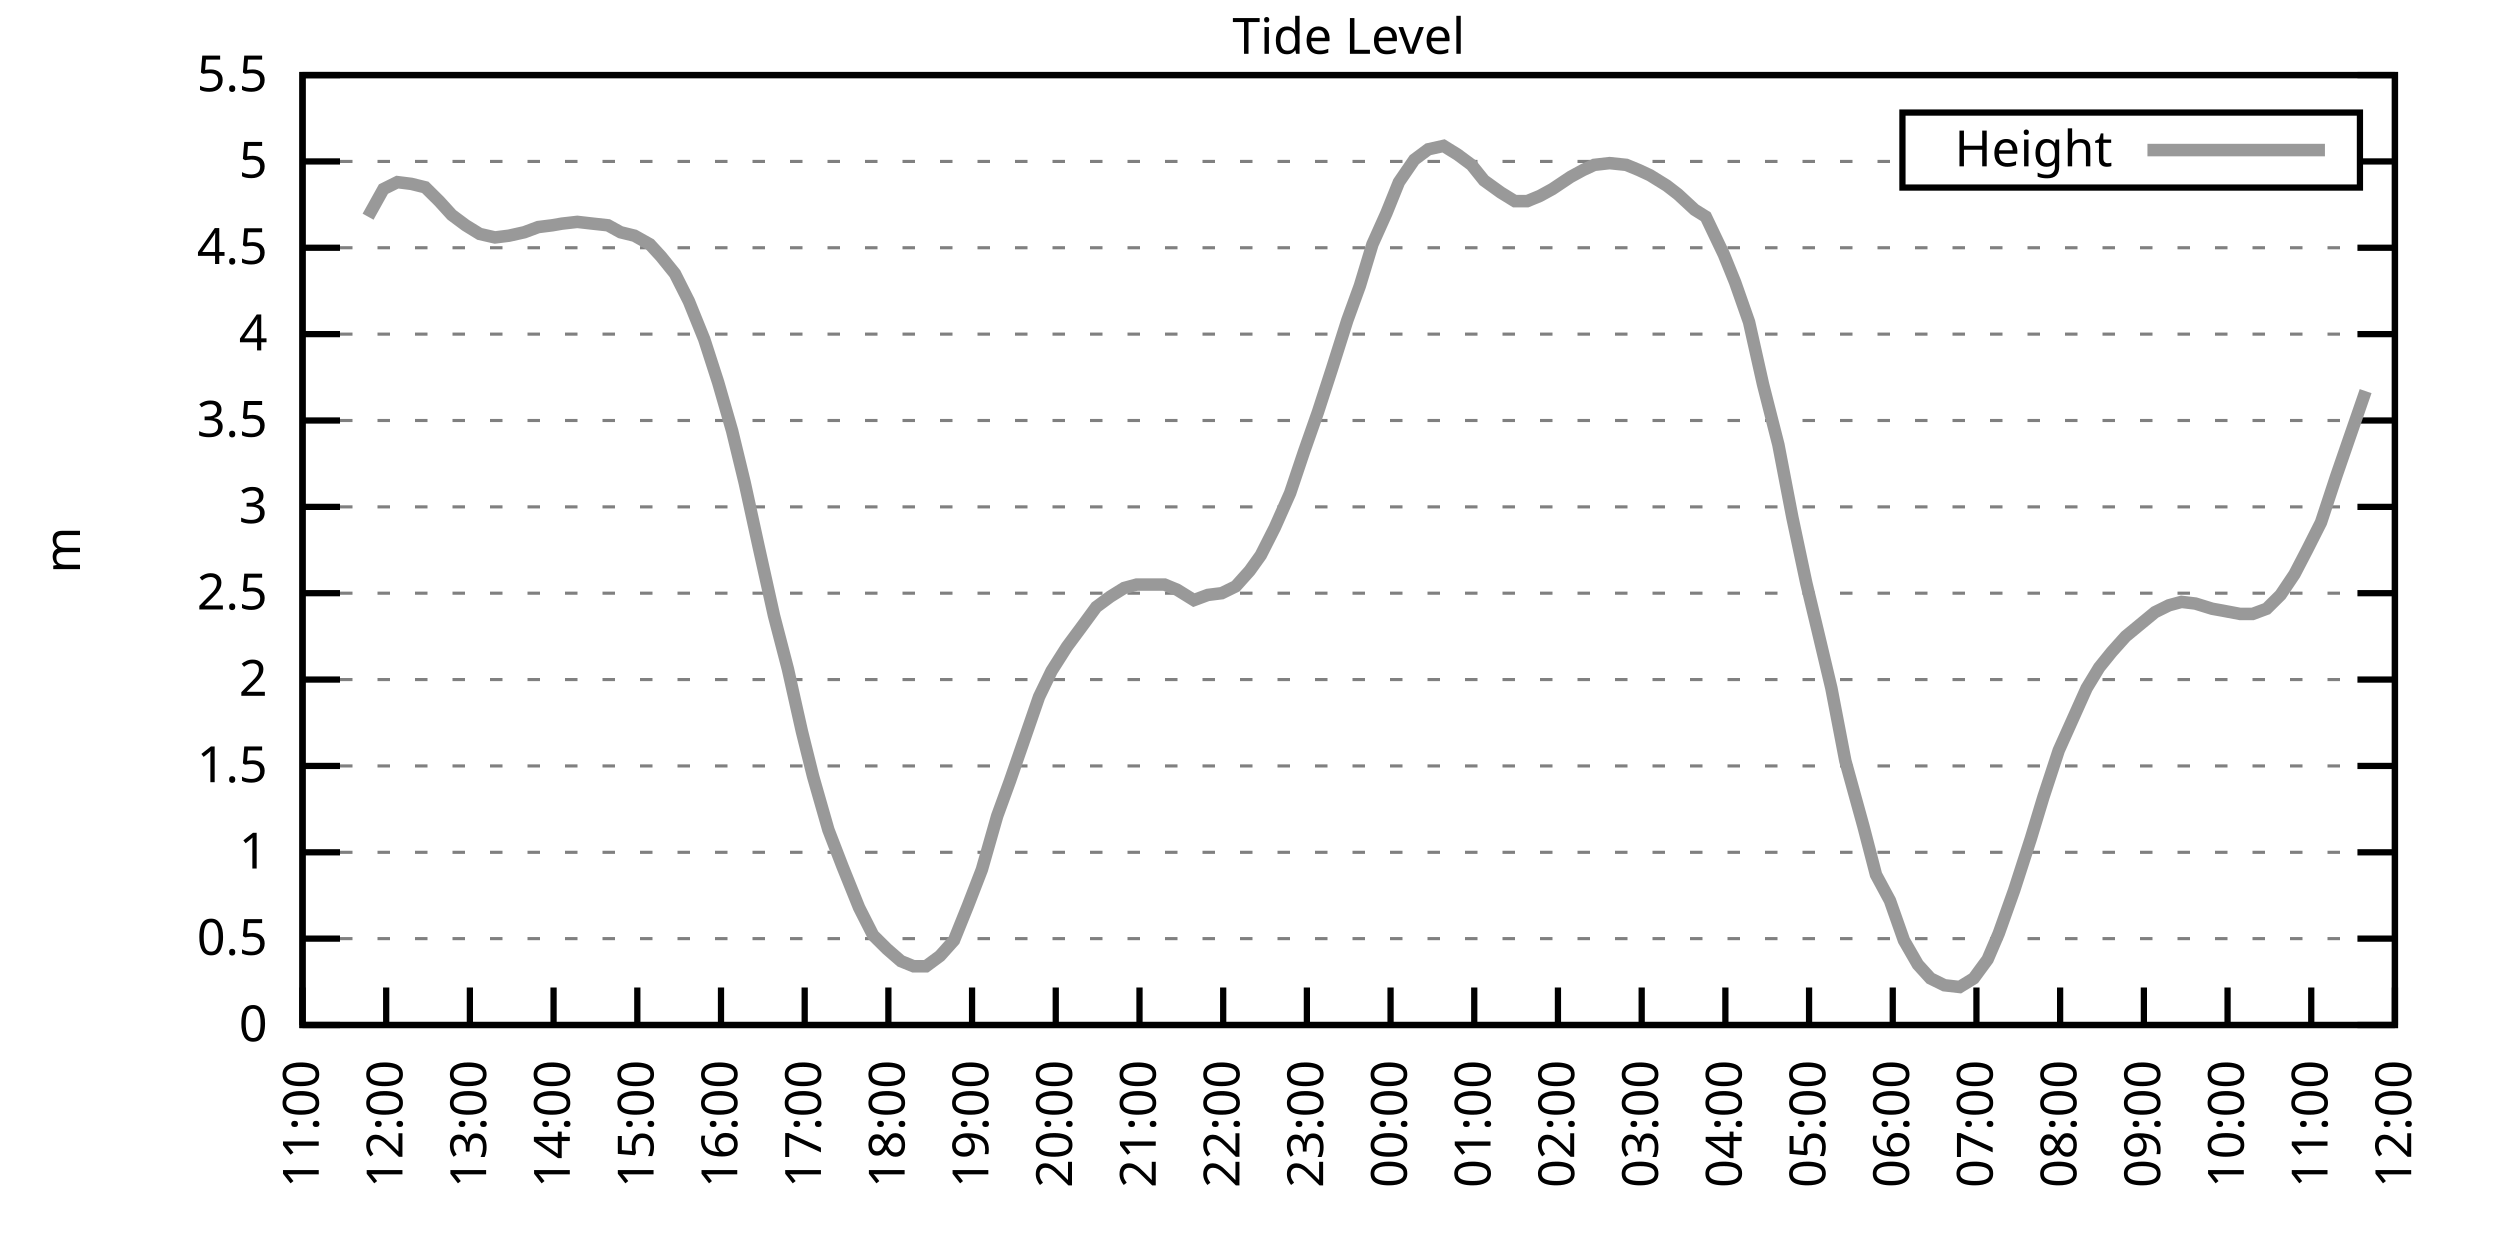
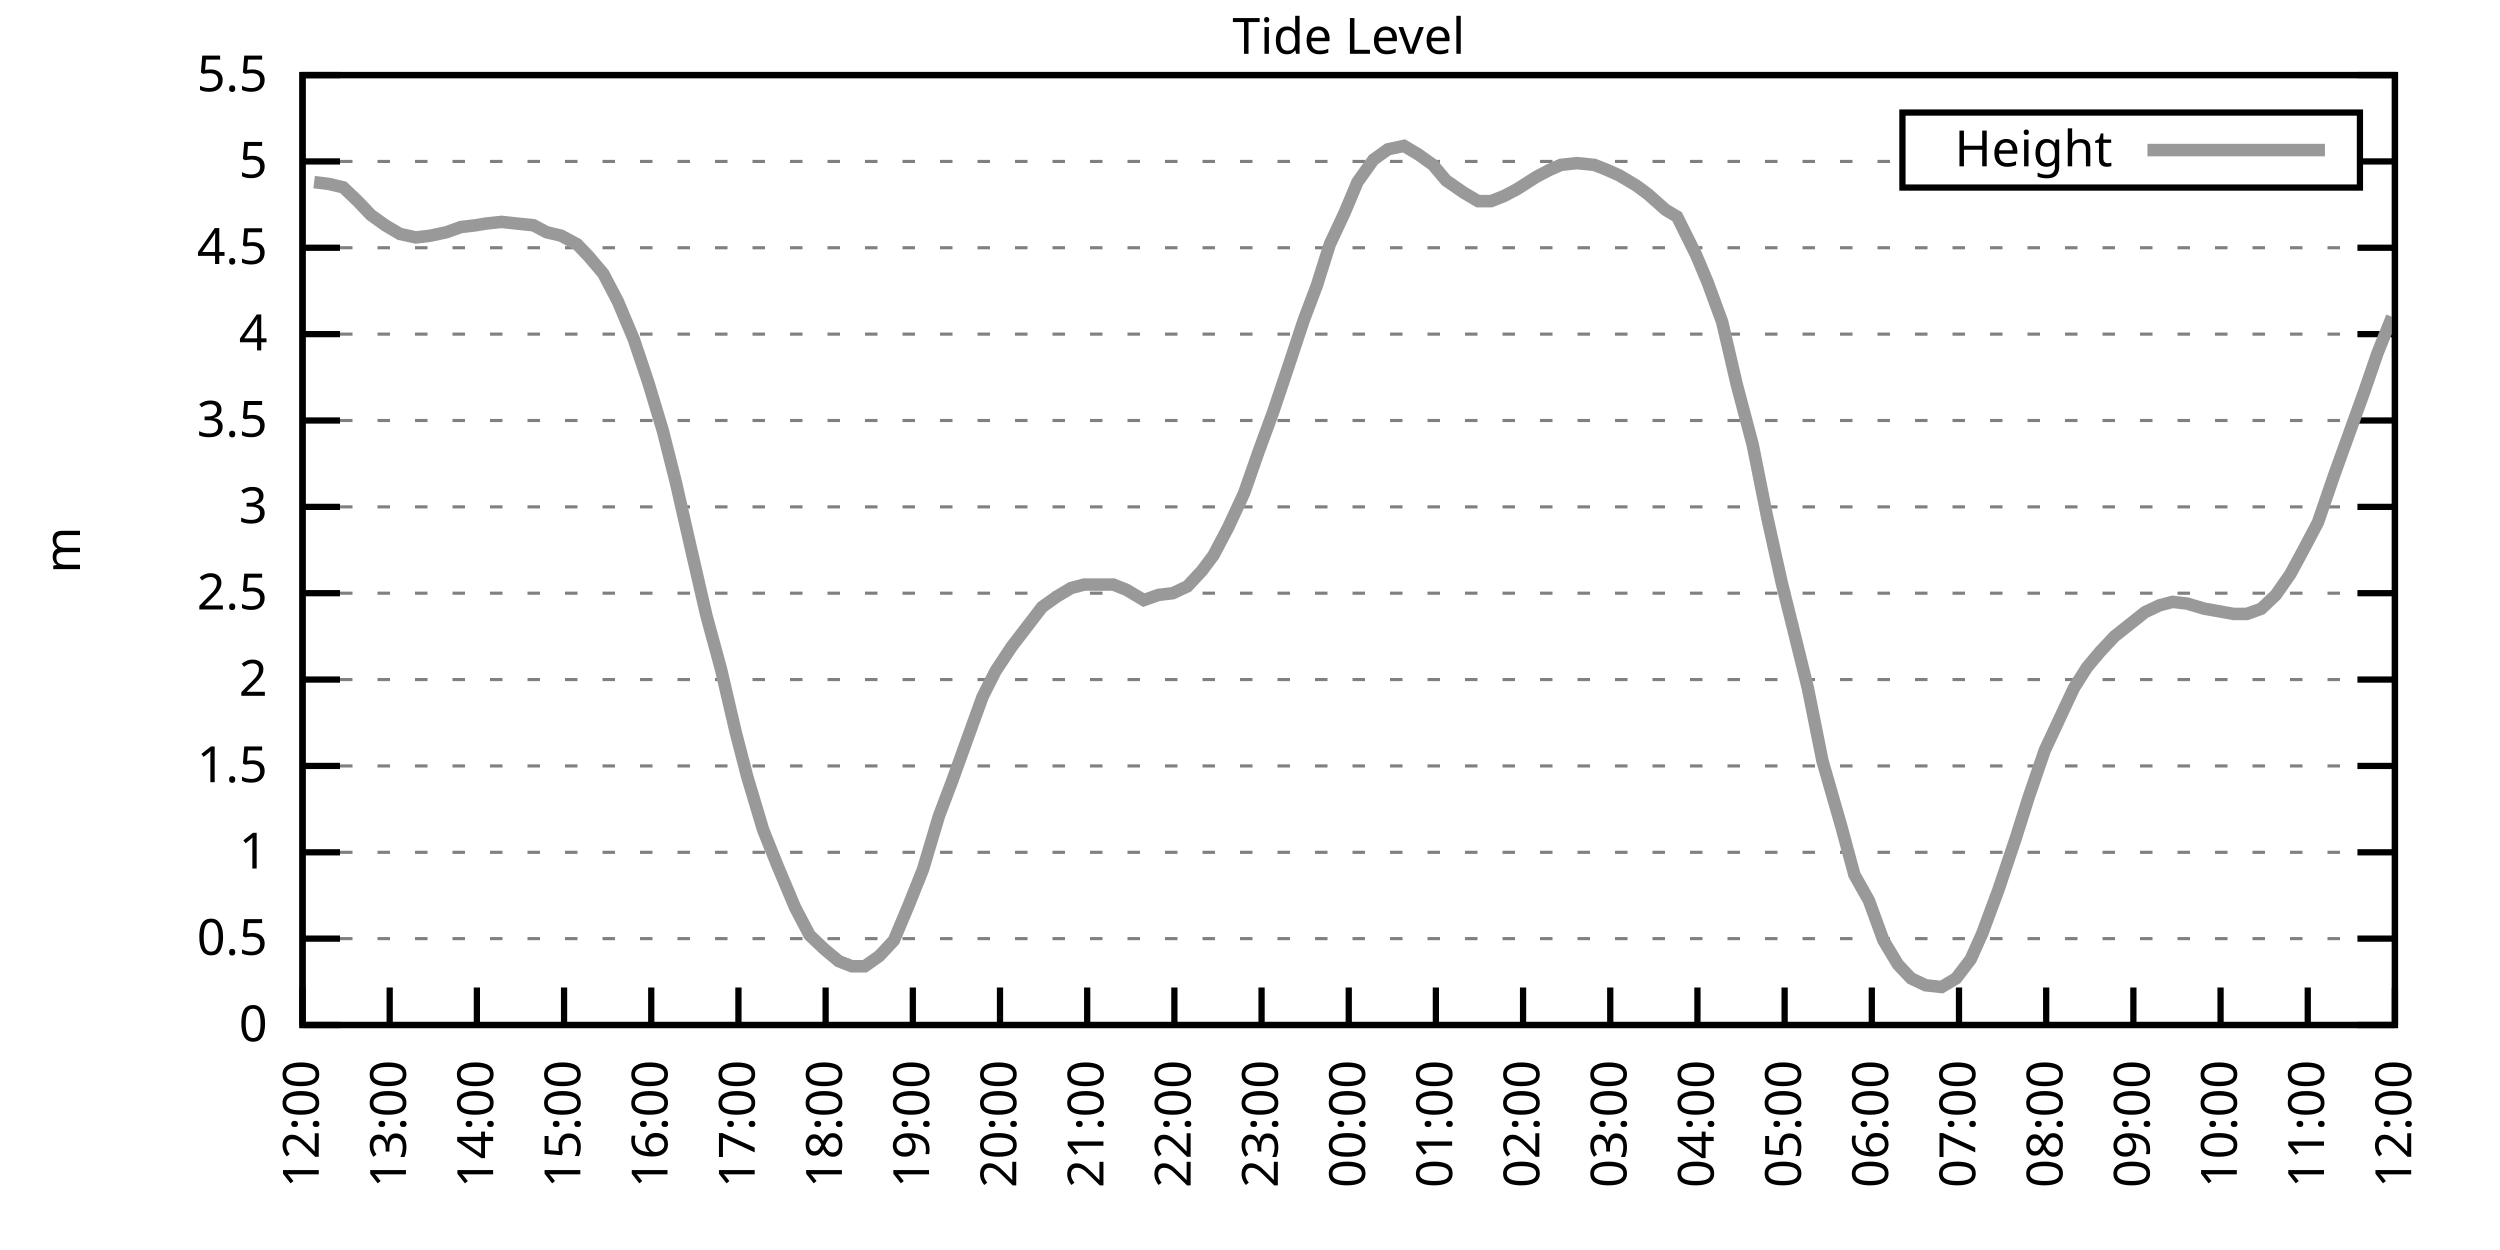
<svg xmlns="http://www.w3.org/2000/svg" xmlns:xlink="http://www.w3.org/1999/xlink" width="400" height="200" viewBox="0 0 400 200">
  <g id="gnuplot_canvas">
    <rect x="0" y="0" width="400" height="200" fill="none" />
    <defs>
      <circle id="gpDot" r="0.5" stroke-width="0.5" stroke="currentColor" />
      <path id="gpPt0" stroke-width="0.333" stroke="currentColor" d="M-1,0 h2 M0,-1 v2" />
      <path id="gpPt1" stroke-width="0.333" stroke="currentColor" d="M-1,-1 L1,1 M1,-1 L-1,1" />
      <path id="gpPt2" stroke-width="0.333" stroke="currentColor" d="M-1,0 L1,0 M0,-1 L0,1 M-1,-1 L1,1 M-1,1 L1,-1" />
      <rect id="gpPt3" stroke-width="0.333" stroke="currentColor" x="-1" y="-1" width="2" height="2" />
      <rect id="gpPt4" stroke-width="0.333" stroke="currentColor" fill="currentColor" x="-1" y="-1" width="2" height="2" />
      <circle id="gpPt5" stroke-width="0.333" stroke="currentColor" cx="0" cy="0" r="1" />
      <use xlink:href="#gpPt5" id="gpPt6" fill="currentColor" stroke="none" />
      <path id="gpPt7" stroke-width="0.333" stroke="currentColor" d="M0,-1.33 L-1.33,0.67 L1.33,0.67 z" />
      <use xlink:href="#gpPt7" id="gpPt8" fill="currentColor" stroke="none" />
      <use xlink:href="#gpPt7" id="gpPt9" stroke="currentColor" transform="rotate(180)" />
      <use xlink:href="#gpPt9" id="gpPt10" fill="currentColor" stroke="none" />
      <use xlink:href="#gpPt3" id="gpPt11" stroke="currentColor" transform="rotate(45)" />
      <use xlink:href="#gpPt11" id="gpPt12" fill="currentColor" stroke="none" />
      <path id="gpPt13" stroke-width="0.333" stroke="currentColor" d="M0,1.330 L1.265,0.411 L0.782,-1.067 L-0.782,-1.076 L-1.265,0.411 z" />
      <use xlink:href="#gpPt13" id="gpPt14" fill="currentColor" stroke="none" />
      <filter id="textbox" filterUnits="objectBoundingBox" x="0" y="0" height="1" width="1">
        <feFlood flood-color="white" flood-opacity="1" result="bgnd" />
        <feComposite in="SourceGraphic" in2="bgnd" operator="atop" />
      </filter>
      <filter id="greybox" filterUnits="objectBoundingBox" x="0" y="0" height="1" width="1">
        <feFlood flood-color="lightgrey" flood-opacity="1" result="grey" />
        <feComposite in="SourceGraphic" in2="grey" operator="atop" />
      </filter>
    </defs>
    <g fill="none" color="white" stroke="currentColor" stroke-width="1.00" stroke-linecap="butt" stroke-linejoin="miter">
</g>
    <g fill="none" color="black" stroke="currentColor" stroke-width="1.00" stroke-linecap="butt" stroke-linejoin="miter">
      <g stroke="none" shape-rendering="crispEdges">
        <polygon fill="rgb(255, 255, 255)" points="48.40,164.00 383.18,164.00 383.18,12.02 48.40,12.02 " />
      </g>
    </g>
    <g fill="none" color="black" stroke="currentColor" stroke-width="1.00" stroke-linecap="butt" stroke-linejoin="miter">
</g>
    <g fill="none" color="black" stroke="black" stroke-width="0.50" stroke-linecap="butt" stroke-linejoin="miter">
</g>
    <g fill="none" color="gray" stroke="currentColor" stroke-width="0.50" stroke-linecap="butt" stroke-linejoin="miter">
      <path stroke="gray" stroke-dasharray="2,4" class="gridline" d="M48.40,164.00 L383.19,164.00  " />
    </g>
    <g fill="none" color="gray" stroke="gray" stroke-width="1.00" stroke-linecap="butt" stroke-linejoin="miter">
</g>
    <g fill="none" color="black" stroke="currentColor" stroke-width="1.00" stroke-linecap="butt" stroke-linejoin="miter">
      <path stroke="black" d="M48.40,164.00 L54.40,164.00 M383.19,164.00 L377.19,164.00  " />
      <g transform="translate(42.80,166.60)" stroke="none" fill="black" font-family="Sans" font-size="8.00" text-anchor="end">
        <text>
          <tspan font-family="Sans"> 0</tspan>
        </text>
      </g>
    </g>
    <g fill="none" color="black" stroke="currentColor" stroke-width="1.00" stroke-linecap="butt" stroke-linejoin="miter">
</g>
    <g fill="none" color="black" stroke="black" stroke-width="0.50" stroke-linecap="butt" stroke-linejoin="miter">
</g>
    <g fill="none" color="gray" stroke="currentColor" stroke-width="0.50" stroke-linecap="butt" stroke-linejoin="miter">
      <path stroke="gray" stroke-dasharray="2,4" class="gridline" d="M48.40,150.18 L383.19,150.18  " />
    </g>
    <g fill="none" color="gray" stroke="gray" stroke-width="1.00" stroke-linecap="butt" stroke-linejoin="miter">
</g>
    <g fill="none" color="black" stroke="currentColor" stroke-width="1.00" stroke-linecap="butt" stroke-linejoin="miter">
      <path stroke="black" d="M48.40,150.18 L54.40,150.18 M383.19,150.18 L377.19,150.18  " />
      <g transform="translate(42.80,152.78)" stroke="none" fill="black" font-family="Sans" font-size="8.00" text-anchor="end">
        <text>
          <tspan font-family="Sans"> 0.5</tspan>
        </text>
      </g>
    </g>
    <g fill="none" color="black" stroke="currentColor" stroke-width="1.00" stroke-linecap="butt" stroke-linejoin="miter">
</g>
    <g fill="none" color="black" stroke="black" stroke-width="0.50" stroke-linecap="butt" stroke-linejoin="miter">
</g>
    <g fill="none" color="gray" stroke="currentColor" stroke-width="0.50" stroke-linecap="butt" stroke-linejoin="miter">
      <path stroke="gray" stroke-dasharray="2,4" class="gridline" d="M48.40,136.37 L383.19,136.37  " />
    </g>
    <g fill="none" color="gray" stroke="gray" stroke-width="1.00" stroke-linecap="butt" stroke-linejoin="miter">
</g>
    <g fill="none" color="black" stroke="currentColor" stroke-width="1.00" stroke-linecap="butt" stroke-linejoin="miter">
      <path stroke="black" d="M48.40,136.37 L54.40,136.37 M383.19,136.37 L377.19,136.37  " />
      <g transform="translate(42.80,138.97)" stroke="none" fill="black" font-family="Sans" font-size="8.00" text-anchor="end">
        <text>
          <tspan font-family="Sans"> 1</tspan>
        </text>
      </g>
    </g>
    <g fill="none" color="black" stroke="currentColor" stroke-width="1.00" stroke-linecap="butt" stroke-linejoin="miter">
</g>
    <g fill="none" color="black" stroke="black" stroke-width="0.50" stroke-linecap="butt" stroke-linejoin="miter">
</g>
    <g fill="none" color="gray" stroke="currentColor" stroke-width="0.50" stroke-linecap="butt" stroke-linejoin="miter">
      <path stroke="gray" stroke-dasharray="2,4" class="gridline" d="M48.40,122.55 L383.19,122.55  " />
    </g>
    <g fill="none" color="gray" stroke="gray" stroke-width="1.00" stroke-linecap="butt" stroke-linejoin="miter">
</g>
    <g fill="none" color="black" stroke="currentColor" stroke-width="1.00" stroke-linecap="butt" stroke-linejoin="miter">
      <path stroke="black" d="M48.40,122.55 L54.40,122.55 M383.19,122.55 L377.19,122.55  " />
      <g transform="translate(42.80,125.15)" stroke="none" fill="black" font-family="Sans" font-size="8.00" text-anchor="end">
        <text>
          <tspan font-family="Sans"> 1.5</tspan>
        </text>
      </g>
    </g>
    <g fill="none" color="black" stroke="currentColor" stroke-width="1.00" stroke-linecap="butt" stroke-linejoin="miter">
</g>
    <g fill="none" color="black" stroke="black" stroke-width="0.50" stroke-linecap="butt" stroke-linejoin="miter">
</g>
    <g fill="none" color="gray" stroke="currentColor" stroke-width="0.50" stroke-linecap="butt" stroke-linejoin="miter">
      <path stroke="gray" stroke-dasharray="2,4" class="gridline" d="M48.40,108.73 L383.19,108.73  " />
    </g>
    <g fill="none" color="gray" stroke="gray" stroke-width="1.00" stroke-linecap="butt" stroke-linejoin="miter">
</g>
    <g fill="none" color="black" stroke="currentColor" stroke-width="1.00" stroke-linecap="butt" stroke-linejoin="miter">
      <path stroke="black" d="M48.40,108.73 L54.40,108.73 M383.19,108.73 L377.19,108.73  " />
      <g transform="translate(42.80,111.33)" stroke="none" fill="black" font-family="Sans" font-size="8.00" text-anchor="end">
        <text>
          <tspan font-family="Sans"> 2</tspan>
        </text>
      </g>
    </g>
    <g fill="none" color="black" stroke="currentColor" stroke-width="1.00" stroke-linecap="butt" stroke-linejoin="miter">
</g>
    <g fill="none" color="black" stroke="black" stroke-width="0.50" stroke-linecap="butt" stroke-linejoin="miter">
</g>
    <g fill="none" color="gray" stroke="currentColor" stroke-width="0.50" stroke-linecap="butt" stroke-linejoin="miter">
      <path stroke="gray" stroke-dasharray="2,4" class="gridline" d="M48.40,94.91 L383.19,94.91  " />
    </g>
    <g fill="none" color="gray" stroke="gray" stroke-width="1.00" stroke-linecap="butt" stroke-linejoin="miter">
</g>
    <g fill="none" color="black" stroke="currentColor" stroke-width="1.00" stroke-linecap="butt" stroke-linejoin="miter">
      <path stroke="black" d="M48.40,94.91 L54.40,94.91 M383.19,94.91 L377.19,94.91  " />
      <g transform="translate(42.80,97.51)" stroke="none" fill="black" font-family="Sans" font-size="8.00" text-anchor="end">
        <text>
          <tspan font-family="Sans"> 2.5</tspan>
        </text>
      </g>
    </g>
    <g fill="none" color="black" stroke="currentColor" stroke-width="1.00" stroke-linecap="butt" stroke-linejoin="miter">
</g>
    <g fill="none" color="black" stroke="black" stroke-width="0.50" stroke-linecap="butt" stroke-linejoin="miter">
</g>
    <g fill="none" color="gray" stroke="currentColor" stroke-width="0.50" stroke-linecap="butt" stroke-linejoin="miter">
      <path stroke="gray" stroke-dasharray="2,4" class="gridline" d="M48.40,81.10 L383.19,81.10  " />
    </g>
    <g fill="none" color="gray" stroke="gray" stroke-width="1.00" stroke-linecap="butt" stroke-linejoin="miter">
</g>
    <g fill="none" color="black" stroke="currentColor" stroke-width="1.00" stroke-linecap="butt" stroke-linejoin="miter">
      <path stroke="black" d="M48.40,81.10 L54.40,81.10 M383.19,81.10 L377.19,81.10  " />
      <g transform="translate(42.80,83.70)" stroke="none" fill="black" font-family="Sans" font-size="8.00" text-anchor="end">
        <text>
          <tspan font-family="Sans"> 3</tspan>
        </text>
      </g>
    </g>
    <g fill="none" color="black" stroke="currentColor" stroke-width="1.00" stroke-linecap="butt" stroke-linejoin="miter">
</g>
    <g fill="none" color="black" stroke="black" stroke-width="0.50" stroke-linecap="butt" stroke-linejoin="miter">
</g>
    <g fill="none" color="gray" stroke="currentColor" stroke-width="0.50" stroke-linecap="butt" stroke-linejoin="miter">
      <path stroke="gray" stroke-dasharray="2,4" class="gridline" d="M48.40,67.28 L383.19,67.28  " />
    </g>
    <g fill="none" color="gray" stroke="gray" stroke-width="1.00" stroke-linecap="butt" stroke-linejoin="miter">
</g>
    <g fill="none" color="black" stroke="currentColor" stroke-width="1.00" stroke-linecap="butt" stroke-linejoin="miter">
      <path stroke="black" d="M48.40,67.28 L54.40,67.28 M383.19,67.28 L377.19,67.28  " />
      <g transform="translate(42.80,69.88)" stroke="none" fill="black" font-family="Sans" font-size="8.00" text-anchor="end">
        <text>
          <tspan font-family="Sans"> 3.5</tspan>
        </text>
      </g>
    </g>
    <g fill="none" color="black" stroke="currentColor" stroke-width="1.00" stroke-linecap="butt" stroke-linejoin="miter">
</g>
    <g fill="none" color="black" stroke="black" stroke-width="0.50" stroke-linecap="butt" stroke-linejoin="miter">
</g>
    <g fill="none" color="gray" stroke="currentColor" stroke-width="0.50" stroke-linecap="butt" stroke-linejoin="miter">
      <path stroke="gray" stroke-dasharray="2,4" class="gridline" d="M48.40,53.46 L383.19,53.46  " />
    </g>
    <g fill="none" color="gray" stroke="gray" stroke-width="1.00" stroke-linecap="butt" stroke-linejoin="miter">
</g>
    <g fill="none" color="black" stroke="currentColor" stroke-width="1.00" stroke-linecap="butt" stroke-linejoin="miter">
      <path stroke="black" d="M48.40,53.46 L54.40,53.46 M383.19,53.46 L377.19,53.46  " />
      <g transform="translate(42.80,56.06)" stroke="none" fill="black" font-family="Sans" font-size="8.00" text-anchor="end">
        <text>
          <tspan font-family="Sans"> 4</tspan>
        </text>
      </g>
    </g>
    <g fill="none" color="black" stroke="currentColor" stroke-width="1.00" stroke-linecap="butt" stroke-linejoin="miter">
</g>
    <g fill="none" color="black" stroke="black" stroke-width="0.50" stroke-linecap="butt" stroke-linejoin="miter">
</g>
    <g fill="none" color="gray" stroke="currentColor" stroke-width="0.50" stroke-linecap="butt" stroke-linejoin="miter">
      <path stroke="gray" stroke-dasharray="2,4" class="gridline" d="M48.40,39.64 L383.19,39.64  " />
    </g>
    <g fill="none" color="gray" stroke="gray" stroke-width="1.00" stroke-linecap="butt" stroke-linejoin="miter">
</g>
    <g fill="none" color="black" stroke="currentColor" stroke-width="1.00" stroke-linecap="butt" stroke-linejoin="miter">
      <path stroke="black" d="M48.40,39.64 L54.40,39.64 M383.19,39.64 L377.19,39.64  " />
      <g transform="translate(42.80,42.24)" stroke="none" fill="black" font-family="Sans" font-size="8.00" text-anchor="end">
        <text>
          <tspan font-family="Sans"> 4.5</tspan>
        </text>
      </g>
    </g>
    <g fill="none" color="black" stroke="currentColor" stroke-width="1.00" stroke-linecap="butt" stroke-linejoin="miter">
</g>
    <g fill="none" color="black" stroke="black" stroke-width="0.50" stroke-linecap="butt" stroke-linejoin="miter">
</g>
    <g fill="none" color="gray" stroke="currentColor" stroke-width="0.50" stroke-linecap="butt" stroke-linejoin="miter">
      <path stroke="gray" stroke-dasharray="2,4" class="gridline" d="M48.40,25.83 L304.39,25.83 M377.59,25.83 L383.19,25.83  " />
    </g>
    <g fill="none" color="gray" stroke="gray" stroke-width="1.00" stroke-linecap="butt" stroke-linejoin="miter">
</g>
    <g fill="none" color="black" stroke="currentColor" stroke-width="1.00" stroke-linecap="butt" stroke-linejoin="miter">
      <path stroke="black" d="M48.40,25.83 L54.40,25.83 M383.19,25.83 L377.19,25.83  " />
      <g transform="translate(42.80,28.43)" stroke="none" fill="black" font-family="Sans" font-size="8.00" text-anchor="end">
        <text>
          <tspan font-family="Sans"> 5</tspan>
        </text>
      </g>
    </g>
    <g fill="none" color="black" stroke="currentColor" stroke-width="1.00" stroke-linecap="butt" stroke-linejoin="miter">
</g>
    <g fill="none" color="black" stroke="black" stroke-width="0.50" stroke-linecap="butt" stroke-linejoin="miter">
</g>
    <g fill="none" color="gray" stroke="currentColor" stroke-width="0.50" stroke-linecap="butt" stroke-linejoin="miter">
      <path stroke="gray" stroke-dasharray="2,4" class="gridline" d="M48.40,12.01 L383.19,12.01  " />
    </g>
    <g fill="none" color="gray" stroke="gray" stroke-width="1.00" stroke-linecap="butt" stroke-linejoin="miter">
</g>
    <g fill="none" color="black" stroke="currentColor" stroke-width="1.00" stroke-linecap="butt" stroke-linejoin="miter">
      <path stroke="black" d="M48.40,12.01 L54.40,12.01 M383.19,12.01 L377.19,12.01  " />
      <g transform="translate(42.80,14.61)" stroke="none" fill="black" font-family="Sans" font-size="8.00" text-anchor="end">
        <text>
          <tspan font-family="Sans"> 5.5</tspan>
        </text>
      </g>
    </g>
    <g fill="none" color="black" stroke="currentColor" stroke-width="1.00" stroke-linecap="butt" stroke-linejoin="miter">
      <path stroke="black" d="M48.40,164.00 L48.40,158.00  " />
      <g transform="translate(51.00,169.60) rotate(270.00)" stroke="none" fill="black" font-family="Sans" font-size="8.00" text-anchor="end">
        <text>
-           <tspan font-family="Sans">11:00</tspan>
-         </text>
-       </g>
-     </g>
-     <g fill="none" color="black" stroke="currentColor" stroke-width="1.00" stroke-linecap="butt" stroke-linejoin="miter">
-       <path stroke="black" d="M61.79,164.00 L61.79,158.00  " />
-       <g transform="translate(64.39,169.60) rotate(270.00)" stroke="none" fill="black" font-family="Sans" font-size="8.00" text-anchor="end">
-         <text>
          <tspan font-family="Sans">12:00</tspan>
        </text>
      </g>
    </g>
    <g fill="none" color="black" stroke="currentColor" stroke-width="1.00" stroke-linecap="butt" stroke-linejoin="miter">
-       <path stroke="black" d="M75.18,164.00 L75.18,158.00  " />
-       <g transform="translate(77.78,169.60) rotate(270.00)" stroke="none" fill="black" font-family="Sans" font-size="8.00" text-anchor="end">
+       <path stroke="black" d="M62.35,164.00 L62.35,158.00  " />
+       <g transform="translate(64.95,169.60) rotate(270.00)" stroke="none" fill="black" font-family="Sans" font-size="8.00" text-anchor="end">
        <text>
          <tspan font-family="Sans">13:00</tspan>
        </text>
      </g>
    </g>
    <g fill="none" color="black" stroke="currentColor" stroke-width="1.00" stroke-linecap="butt" stroke-linejoin="miter">
-       <path stroke="black" d="M88.57,164.00 L88.57,158.00  " />
-       <g transform="translate(91.17,169.60) rotate(270.00)" stroke="none" fill="black" font-family="Sans" font-size="8.00" text-anchor="end">
+       <path stroke="black" d="M76.30,164.00 L76.30,158.00  " />
+       <g transform="translate(78.90,169.60) rotate(270.00)" stroke="none" fill="black" font-family="Sans" font-size="8.00" text-anchor="end">
        <text>
          <tspan font-family="Sans">14:00</tspan>
        </text>
      </g>
    </g>
    <g fill="none" color="black" stroke="currentColor" stroke-width="1.00" stroke-linecap="butt" stroke-linejoin="miter">
-       <path stroke="black" d="M101.97,164.00 L101.97,158.00  " />
-       <g transform="translate(104.57,169.60) rotate(270.00)" stroke="none" fill="black" font-family="Sans" font-size="8.00" text-anchor="end">
+       <path stroke="black" d="M90.25,164.00 L90.25,158.00  " />
+       <g transform="translate(92.85,169.60) rotate(270.00)" stroke="none" fill="black" font-family="Sans" font-size="8.00" text-anchor="end">
        <text>
          <tspan font-family="Sans">15:00</tspan>
        </text>
      </g>
    </g>
    <g fill="none" color="black" stroke="currentColor" stroke-width="1.00" stroke-linecap="butt" stroke-linejoin="miter">
-       <path stroke="black" d="M115.36,164.00 L115.36,158.00  " />
-       <g transform="translate(117.96,169.60) rotate(270.00)" stroke="none" fill="black" font-family="Sans" font-size="8.00" text-anchor="end">
+       <path stroke="black" d="M104.20,164.00 L104.20,158.00  " />
+       <g transform="translate(106.80,169.60) rotate(270.00)" stroke="none" fill="black" font-family="Sans" font-size="8.00" text-anchor="end">
        <text>
          <tspan font-family="Sans">16:00</tspan>
        </text>
      </g>
    </g>
    <g fill="none" color="black" stroke="currentColor" stroke-width="1.00" stroke-linecap="butt" stroke-linejoin="miter">
-       <path stroke="black" d="M128.75,164.00 L128.75,158.00  " />
-       <g transform="translate(131.35,169.60) rotate(270.00)" stroke="none" fill="black" font-family="Sans" font-size="8.00" text-anchor="end">
+       <path stroke="black" d="M118.15,164.00 L118.15,158.00  " />
+       <g transform="translate(120.75,169.60) rotate(270.00)" stroke="none" fill="black" font-family="Sans" font-size="8.00" text-anchor="end">
        <text>
          <tspan font-family="Sans">17:00</tspan>
        </text>
      </g>
    </g>
    <g fill="none" color="black" stroke="currentColor" stroke-width="1.00" stroke-linecap="butt" stroke-linejoin="miter">
-       <path stroke="black" d="M142.14,164.00 L142.14,158.00  " />
-       <g transform="translate(144.74,169.60) rotate(270.00)" stroke="none" fill="black" font-family="Sans" font-size="8.00" text-anchor="end">
+       <path stroke="black" d="M132.10,164.00 L132.10,158.00  " />
+       <g transform="translate(134.70,169.60) rotate(270.00)" stroke="none" fill="black" font-family="Sans" font-size="8.00" text-anchor="end">
        <text>
          <tspan font-family="Sans">18:00</tspan>
        </text>
      </g>
    </g>
    <g fill="none" color="black" stroke="currentColor" stroke-width="1.00" stroke-linecap="butt" stroke-linejoin="miter">
-       <path stroke="black" d="M155.53,164.00 L155.53,158.00  " />
-       <g transform="translate(158.13,169.60) rotate(270.00)" stroke="none" fill="black" font-family="Sans" font-size="8.00" text-anchor="end">
+       <path stroke="black" d="M146.05,164.00 L146.05,158.00  " />
+       <g transform="translate(148.65,169.60) rotate(270.00)" stroke="none" fill="black" font-family="Sans" font-size="8.00" text-anchor="end">
        <text>
          <tspan font-family="Sans">19:00</tspan>
        </text>
      </g>
    </g>
    <g fill="none" color="black" stroke="currentColor" stroke-width="1.00" stroke-linecap="butt" stroke-linejoin="miter">
-       <path stroke="black" d="M168.92,164.00 L168.92,158.00  " />
-       <g transform="translate(171.52,169.60) rotate(270.00)" stroke="none" fill="black" font-family="Sans" font-size="8.00" text-anchor="end">
+       <path stroke="black" d="M160.00,164.00 L160.00,158.00  " />
+       <g transform="translate(162.60,169.60) rotate(270.00)" stroke="none" fill="black" font-family="Sans" font-size="8.00" text-anchor="end">
        <text>
          <tspan font-family="Sans">20:00</tspan>
        </text>
      </g>
    </g>
    <g fill="none" color="black" stroke="currentColor" stroke-width="1.00" stroke-linecap="butt" stroke-linejoin="miter">
-       <path stroke="black" d="M182.32,164.00 L182.32,158.00  " />
-       <g transform="translate(184.92,169.60) rotate(270.00)" stroke="none" fill="black" font-family="Sans" font-size="8.00" text-anchor="end">
+       <path stroke="black" d="M173.95,164.00 L173.95,158.00  " />
+       <g transform="translate(176.55,169.60) rotate(270.00)" stroke="none" fill="black" font-family="Sans" font-size="8.00" text-anchor="end">
        <text>
          <tspan font-family="Sans">21:00</tspan>
        </text>
      </g>
    </g>
    <g fill="none" color="black" stroke="currentColor" stroke-width="1.00" stroke-linecap="butt" stroke-linejoin="miter">
-       <path stroke="black" d="M195.71,164.00 L195.71,158.00  " />
-       <g transform="translate(198.31,169.60) rotate(270.00)" stroke="none" fill="black" font-family="Sans" font-size="8.00" text-anchor="end">
+       <path stroke="black" d="M187.90,164.00 L187.90,158.00  " />
+       <g transform="translate(190.50,169.60) rotate(270.00)" stroke="none" fill="black" font-family="Sans" font-size="8.00" text-anchor="end">
        <text>
          <tspan font-family="Sans">22:00</tspan>
        </text>
      </g>
    </g>
    <g fill="none" color="black" stroke="currentColor" stroke-width="1.00" stroke-linecap="butt" stroke-linejoin="miter">
-       <path stroke="black" d="M209.10,164.00 L209.10,158.00  " />
-       <g transform="translate(211.70,169.60) rotate(270.00)" stroke="none" fill="black" font-family="Sans" font-size="8.00" text-anchor="end">
+       <path stroke="black" d="M201.85,164.00 L201.85,158.00  " />
+       <g transform="translate(204.45,169.60) rotate(270.00)" stroke="none" fill="black" font-family="Sans" font-size="8.00" text-anchor="end">
        <text>
          <tspan font-family="Sans">23:00</tspan>
        </text>
      </g>
    </g>
    <g fill="none" color="black" stroke="currentColor" stroke-width="1.00" stroke-linecap="butt" stroke-linejoin="miter">
-       <path stroke="black" d="M222.49,164.00 L222.49,158.00  " />
-       <g transform="translate(225.09,169.60) rotate(270.00)" stroke="none" fill="black" font-family="Sans" font-size="8.00" text-anchor="end">
+       <path stroke="black" d="M215.80,164.00 L215.80,158.00  " />
+       <g transform="translate(218.40,169.60) rotate(270.00)" stroke="none" fill="black" font-family="Sans" font-size="8.00" text-anchor="end">
        <text>
          <tspan font-family="Sans">00:00</tspan>
        </text>
      </g>
    </g>
    <g fill="none" color="black" stroke="currentColor" stroke-width="1.00" stroke-linecap="butt" stroke-linejoin="miter">
-       <path stroke="black" d="M235.88,164.00 L235.88,158.00  " />
-       <g transform="translate(238.48,169.60) rotate(270.00)" stroke="none" fill="black" font-family="Sans" font-size="8.00" text-anchor="end">
+       <path stroke="black" d="M229.74,164.00 L229.74,158.00  " />
+       <g transform="translate(232.34,169.60) rotate(270.00)" stroke="none" fill="black" font-family="Sans" font-size="8.00" text-anchor="end">
        <text>
          <tspan font-family="Sans">01:00</tspan>
        </text>
      </g>
    </g>
    <g fill="none" color="black" stroke="currentColor" stroke-width="1.00" stroke-linecap="butt" stroke-linejoin="miter">
-       <path stroke="black" d="M249.27,164.00 L249.27,158.00  " />
-       <g transform="translate(251.87,169.60) rotate(270.00)" stroke="none" fill="black" font-family="Sans" font-size="8.00" text-anchor="end">
+       <path stroke="black" d="M243.69,164.00 L243.69,158.00  " />
+       <g transform="translate(246.29,169.60) rotate(270.00)" stroke="none" fill="black" font-family="Sans" font-size="8.00" text-anchor="end">
        <text>
          <tspan font-family="Sans">02:00</tspan>
        </text>
      </g>
    </g>
    <g fill="none" color="black" stroke="currentColor" stroke-width="1.00" stroke-linecap="butt" stroke-linejoin="miter">
-       <path stroke="black" d="M262.67,164.00 L262.67,158.00  " />
-       <g transform="translate(265.27,169.60) rotate(270.00)" stroke="none" fill="black" font-family="Sans" font-size="8.00" text-anchor="end">
+       <path stroke="black" d="M257.64,164.00 L257.64,158.00  " />
+       <g transform="translate(260.24,169.60) rotate(270.00)" stroke="none" fill="black" font-family="Sans" font-size="8.00" text-anchor="end">
        <text>
          <tspan font-family="Sans">03:00</tspan>
        </text>
      </g>
    </g>
    <g fill="none" color="black" stroke="currentColor" stroke-width="1.00" stroke-linecap="butt" stroke-linejoin="miter">
-       <path stroke="black" d="M276.06,164.00 L276.06,158.00  " />
-       <g transform="translate(278.66,169.60) rotate(270.00)" stroke="none" fill="black" font-family="Sans" font-size="8.00" text-anchor="end">
+       <path stroke="black" d="M271.59,164.00 L271.59,158.00  " />
+       <g transform="translate(274.19,169.60) rotate(270.00)" stroke="none" fill="black" font-family="Sans" font-size="8.00" text-anchor="end">
        <text>
          <tspan font-family="Sans">04:00</tspan>
        </text>
      </g>
    </g>
    <g fill="none" color="black" stroke="currentColor" stroke-width="1.00" stroke-linecap="butt" stroke-linejoin="miter">
-       <path stroke="black" d="M289.45,164.00 L289.45,158.00  " />
-       <g transform="translate(292.05,169.60) rotate(270.00)" stroke="none" fill="black" font-family="Sans" font-size="8.00" text-anchor="end">
+       <path stroke="black" d="M285.54,164.00 L285.54,158.00  " />
+       <g transform="translate(288.14,169.60) rotate(270.00)" stroke="none" fill="black" font-family="Sans" font-size="8.00" text-anchor="end">
        <text>
          <tspan font-family="Sans">05:00</tspan>
        </text>
      </g>
    </g>
    <g fill="none" color="black" stroke="currentColor" stroke-width="1.00" stroke-linecap="butt" stroke-linejoin="miter">
-       <path stroke="black" d="M302.84,164.00 L302.84,158.00  " />
-       <g transform="translate(305.44,169.60) rotate(270.00)" stroke="none" fill="black" font-family="Sans" font-size="8.00" text-anchor="end">
+       <path stroke="black" d="M299.49,164.00 L299.49,158.00  " />
+       <g transform="translate(302.09,169.60) rotate(270.00)" stroke="none" fill="black" font-family="Sans" font-size="8.00" text-anchor="end">
        <text>
          <tspan font-family="Sans">06:00</tspan>
        </text>
      </g>
    </g>
    <g fill="none" color="black" stroke="currentColor" stroke-width="1.00" stroke-linecap="butt" stroke-linejoin="miter">
-       <path stroke="black" d="M316.23,164.00 L316.23,158.00  " />
-       <g transform="translate(318.83,169.60) rotate(270.00)" stroke="none" fill="black" font-family="Sans" font-size="8.00" text-anchor="end">
+       <path stroke="black" d="M313.44,164.00 L313.44,158.00  " />
+       <g transform="translate(316.04,169.60) rotate(270.00)" stroke="none" fill="black" font-family="Sans" font-size="8.00" text-anchor="end">
        <text>
          <tspan font-family="Sans">07:00</tspan>
        </text>
      </g>
    </g>
    <g fill="none" color="black" stroke="currentColor" stroke-width="1.00" stroke-linecap="butt" stroke-linejoin="miter">
-       <path stroke="black" d="M329.62,164.00 L329.62,158.00  " />
-       <g transform="translate(332.22,169.60) rotate(270.00)" stroke="none" fill="black" font-family="Sans" font-size="8.00" text-anchor="end">
+       <path stroke="black" d="M327.39,164.00 L327.39,158.00  " />
+       <g transform="translate(329.99,169.60) rotate(270.00)" stroke="none" fill="black" font-family="Sans" font-size="8.00" text-anchor="end">
        <text>
          <tspan font-family="Sans">08:00</tspan>
        </text>
      </g>
    </g>
    <g fill="none" color="black" stroke="currentColor" stroke-width="1.00" stroke-linecap="butt" stroke-linejoin="miter">
-       <path stroke="black" d="M343.02,164.00 L343.02,158.00  " />
-       <g transform="translate(345.62,169.60) rotate(270.00)" stroke="none" fill="black" font-family="Sans" font-size="8.00" text-anchor="end">
+       <path stroke="black" d="M341.34,164.00 L341.34,158.00  " />
+       <g transform="translate(343.94,169.60) rotate(270.00)" stroke="none" fill="black" font-family="Sans" font-size="8.00" text-anchor="end">
        <text>
          <tspan font-family="Sans">09:00</tspan>
        </text>
      </g>
    </g>
    <g fill="none" color="black" stroke="currentColor" stroke-width="1.00" stroke-linecap="butt" stroke-linejoin="miter">
-       <path stroke="black" d="M356.41,164.00 L356.41,158.00  " />
-       <g transform="translate(359.01,169.60) rotate(270.00)" stroke="none" fill="black" font-family="Sans" font-size="8.00" text-anchor="end">
+       <path stroke="black" d="M355.29,164.00 L355.29,158.00  " />
+       <g transform="translate(357.89,169.60) rotate(270.00)" stroke="none" fill="black" font-family="Sans" font-size="8.00" text-anchor="end">
        <text>
          <tspan font-family="Sans">10:00</tspan>
        </text>
      </g>
    </g>
    <g fill="none" color="black" stroke="currentColor" stroke-width="1.00" stroke-linecap="butt" stroke-linejoin="miter">
-       <path stroke="black" d="M369.80,164.00 L369.80,158.00  " />
-       <g transform="translate(372.40,169.60) rotate(270.00)" stroke="none" fill="black" font-family="Sans" font-size="8.00" text-anchor="end">
+       <path stroke="black" d="M369.24,164.00 L369.24,158.00  " />
+       <g transform="translate(371.84,169.60) rotate(270.00)" stroke="none" fill="black" font-family="Sans" font-size="8.00" text-anchor="end">
        <text>
          <tspan font-family="Sans">11:00</tspan>
        </text>
      </g>
    </g>
    <g fill="none" color="black" stroke="currentColor" stroke-width="1.00" stroke-linecap="butt" stroke-linejoin="miter">
      <path stroke="black" d="M383.19,164.00 L383.19,158.00  " />
      <g transform="translate(385.79,169.60) rotate(270.00)" stroke="none" fill="black" font-family="Sans" font-size="8.00" text-anchor="end">
        <text>
          <tspan font-family="Sans">12:00</tspan>
        </text>
      </g>
    </g>
    <g fill="none" color="black" stroke="currentColor" stroke-width="1.00" stroke-linecap="butt" stroke-linejoin="miter">
</g>
    <g fill="none" color="black" stroke="currentColor" stroke-width="1.00" stroke-linecap="butt" stroke-linejoin="miter">
      <path stroke="black" d="M48.40,12.01 L48.40,164.00 L383.19,164.00 L383.19,12.01 L48.40,12.01 Z  " />
    </g>
    <g fill="none" color="black" stroke="currentColor" stroke-width="1.00" stroke-linecap="butt" stroke-linejoin="miter">
</g>
    <g fill="none" color="black" stroke="currentColor" stroke-width="1.00" stroke-linecap="butt" stroke-linejoin="miter">
      <path stroke="black" d="M304.39,30.01 L304.39,18.01 L377.59,18.01 L377.59,30.01 L304.39,30.01 Z  " />
    </g>
    <g id="Tide_level_plot_1">
      <g fill="none" color="white" stroke="black" stroke-width="2.00" stroke-linecap="butt" stroke-linejoin="miter">
</g>
      <g fill="none" color="black" stroke="currentColor" stroke-width="2.00" stroke-linecap="butt" stroke-linejoin="miter">
        <g transform="translate(337.99,26.61)" stroke="none" fill="black" font-family="Sans" font-size="8.00" text-anchor="end">
          <text>
            <tspan font-family="Sans">Height</tspan>
          </text>
        </g>
      </g>
      <g fill="none" color="black" stroke="currentColor" stroke-width="2.00" stroke-linecap="butt" stroke-linejoin="miter">
-         <path stroke="rgb(153, 153, 153)" d="M343.59,24.01 L371.99,24.01 M58.89,34.67 L61.35,30.25 L63.58,29.14 L65.81,29.42 L68.04,29.97 L70.27,32.18   L72.28,34.39 L74.51,36.05 L76.75,37.43 L79.20,37.99 L81.43,37.71 L83.89,37.16 L86.12,36.33 L88.35,36.05   L89.91,35.78 L92.37,35.50 L94.82,35.78 L97.28,36.05 L99.29,37.16 L101.52,37.71 L103.98,39.09 L105.76,41.03   L107.99,43.79 L110.22,48.21 L112.68,54.29 L114.91,61.20 L117.14,68.94 L119.15,77.23 L121.38,87.45 L123.84,98.51   L126.07,107.07 L128.30,117.02 L130.09,124.21 L132.54,132.77 L134.78,138.58 L137.45,145.21 L139.69,149.63 L141.92,151.84   L144.15,153.78 L146.16,154.60 L148.17,154.60 L150.40,152.95 L152.63,150.46 L154.86,144.93 L157.10,139.13 L159.55,130.56   L161.56,125.04 L164.24,117.30 L166.25,111.49 L168.25,107.35 L170.71,103.48 L173.17,100.16 L175.40,97.12 L177.63,95.47   L179.86,94.08 L181.87,93.53 L184.10,93.53 L186.33,93.53 L188.34,94.36 L191.02,96.02 L193.25,95.19 L195.48,94.91   L197.72,93.81 L199.95,91.32 L201.73,88.83 L203.97,84.41 L206.42,78.89 L208.65,72.25 L210.88,65.90 L213.12,58.99   L215.57,51.25 L217.58,45.72 L219.59,39.09 L221.82,34.12 L223.83,29.14 L226.29,25.55 L228.52,23.89 L230.97,23.34   L233.20,24.72 L235.44,26.38 L237.44,28.87 L240.12,30.80 L242.36,32.18 L244.36,32.18 L246.37,31.35 L248.38,30.25   L251.28,28.31 L253.29,27.21 L255.08,26.38 L257.53,26.10 L260.21,26.38 L262.22,27.21 L264.00,28.04 L266.68,29.70   L268.47,31.08 L271.15,33.56 L272.93,34.67 L275.83,40.75 L277.62,45.17 L279.85,51.53 L282.08,61.48 L284.54,71.15   L286.77,82.75 L289.00,93.26 L290.79,100.72 L293.02,110.11 L295.25,121.72 L298.15,132.22 L300.16,139.96 L302.39,144.10   L304.63,150.46 L306.86,154.33 L308.87,156.54 L311.10,157.64 L313.55,157.92 L315.79,156.54 L318.02,153.50 L319.80,149.35   L322.26,142.45 L324.94,134.15 L326.95,127.52 L329.40,120.06 L333.86,110.11 L335.87,106.80 L337.88,104.31 L340.11,101.82   L342.79,99.61 L344.80,97.95 L347.03,96.85 L349.04,96.30 L351.27,96.57 L353.95,97.40 L355.51,97.68 L358.42,98.23   L360.42,98.23 L362.66,97.40 L364.89,95.19 L367.12,91.87 L369.13,88.00 L371.36,83.58 L373.82,76.12 L375.82,70.32   L378.50,62.58  " />
+         <path stroke="rgb(153, 153, 153)" d="M343.59,24.01 L371.99,24.01 M50.26,29.14 L52.58,29.42 L54.91,29.97 L57.23,32.18 L59.33,34.39 L61.65,36.05   L63.98,37.43 L66.53,37.99 L68.86,37.71 L71.42,37.16 L73.74,36.33 L76.07,36.05 L77.69,35.78 L80.25,35.50   L82.81,35.78 L85.37,36.05 L87.46,37.16 L89.78,37.71 L92.34,39.09 L94.20,41.03 L96.53,43.79 L98.85,48.21   L101.41,54.29 L103.73,61.20 L106.06,68.94 L108.15,77.23 L110.48,87.45 L113.03,98.51 L115.36,107.07 L117.68,117.02   L119.54,124.21 L122.10,132.77 L124.43,138.58 L127.22,145.21 L129.54,149.63 L131.87,151.84 L134.19,153.78 L136.28,154.60   L138.37,154.60 L140.70,152.95 L143.02,150.46 L145.35,144.93 L147.67,139.13 L150.23,130.56 L152.32,125.04 L155.11,117.30   L157.21,111.49 L159.30,107.35 L161.86,103.48 L164.41,100.16 L166.74,97.12 L169.06,95.47 L171.39,94.08 L173.48,93.53   L175.81,93.53 L178.13,93.53 L180.22,94.36 L183.01,96.02 L185.34,95.19 L187.66,94.91 L189.99,93.81 L192.31,91.32   L194.17,88.83 L196.50,84.41 L199.06,78.89 L201.38,72.25 L203.71,65.90 L206.03,58.99 L208.59,51.25 L210.68,45.72   L212.77,39.09 L215.10,34.12 L217.19,29.14 L219.75,25.55 L222.07,23.89 L224.63,23.34 L226.95,24.72 L229.28,26.38   L231.37,28.87 L234.16,30.80 L236.49,32.18 L238.58,32.18 L240.67,31.35 L242.76,30.25 L245.79,28.31 L247.88,27.21   L249.74,26.38 L252.30,26.10 L255.09,26.38 L257.18,27.21 L259.04,28.04 L261.83,29.70 L263.69,31.08 L266.48,33.56   L268.34,34.67 L271.36,40.75 L273.22,45.17 L275.55,51.53 L277.87,61.48 L280.43,71.15 L282.75,82.75 L285.08,93.26   L286.94,100.72 L289.26,110.11 L291.59,121.72 L294.61,132.22 L296.70,139.96 L299.03,144.10 L301.35,150.46 L303.68,154.33   L305.77,156.54 L308.09,157.64 L310.65,157.92 L312.98,156.54 L315.30,153.50 L317.16,149.35 L319.72,142.45 L322.51,134.15   L324.60,127.52 L327.16,120.06 L331.81,110.11 L333.90,106.80 L335.99,104.31 L338.32,101.82 L341.11,99.61 L343.20,97.95   L345.53,96.85 L347.62,96.30 L349.94,96.57 L352.73,97.40 L354.36,97.68 L357.38,98.23 L359.48,98.23 L361.80,97.40   L364.13,95.19 L366.45,91.87 L368.54,88.00 L370.87,83.58 L373.43,76.12 L375.52,70.32 L378.31,62.58 L380.40,56.50   L382.73,50.70  " />
      </g>
    </g>
    <g fill="none" color="black" stroke="currentColor" stroke-width="2.00" stroke-linecap="butt" stroke-linejoin="miter">
</g>
    <g fill="none" color="black" stroke="black" stroke-width="1.00" stroke-linecap="butt" stroke-linejoin="miter">
</g>
    <g fill="none" color="black" stroke="currentColor" stroke-width="1.00" stroke-linecap="butt" stroke-linejoin="miter">
      <path stroke="black" d="M48.40,12.01 L48.40,164.00 L383.19,164.00 L383.19,12.01 L48.40,12.01 Z  " />
      <g transform="translate(12.80,88.01) rotate(270.00)" stroke="none" fill="black" font-family="Sans" font-size="8.00" text-anchor="middle">
        <text>
          <tspan font-family="Sans">m</tspan>
        </text>
      </g>
    </g>
    <g fill="none" color="black" stroke="currentColor" stroke-width="1.00" stroke-linecap="butt" stroke-linejoin="miter">
</g>
    <g fill="none" color="black" stroke="currentColor" stroke-width="1.00" stroke-linecap="butt" stroke-linejoin="miter">
      <g transform="translate(215.79,8.61)" stroke="none" fill="black" font-family="Sans" font-size="8.00" text-anchor="middle">
        <text>
          <tspan font-family="Sans">Tide Level</tspan>
        </text>
      </g>
    </g>
    <g fill="none" color="black" stroke="currentColor" stroke-width="1.00" stroke-linecap="butt" stroke-linejoin="miter">
</g>
  </g>
</svg>
